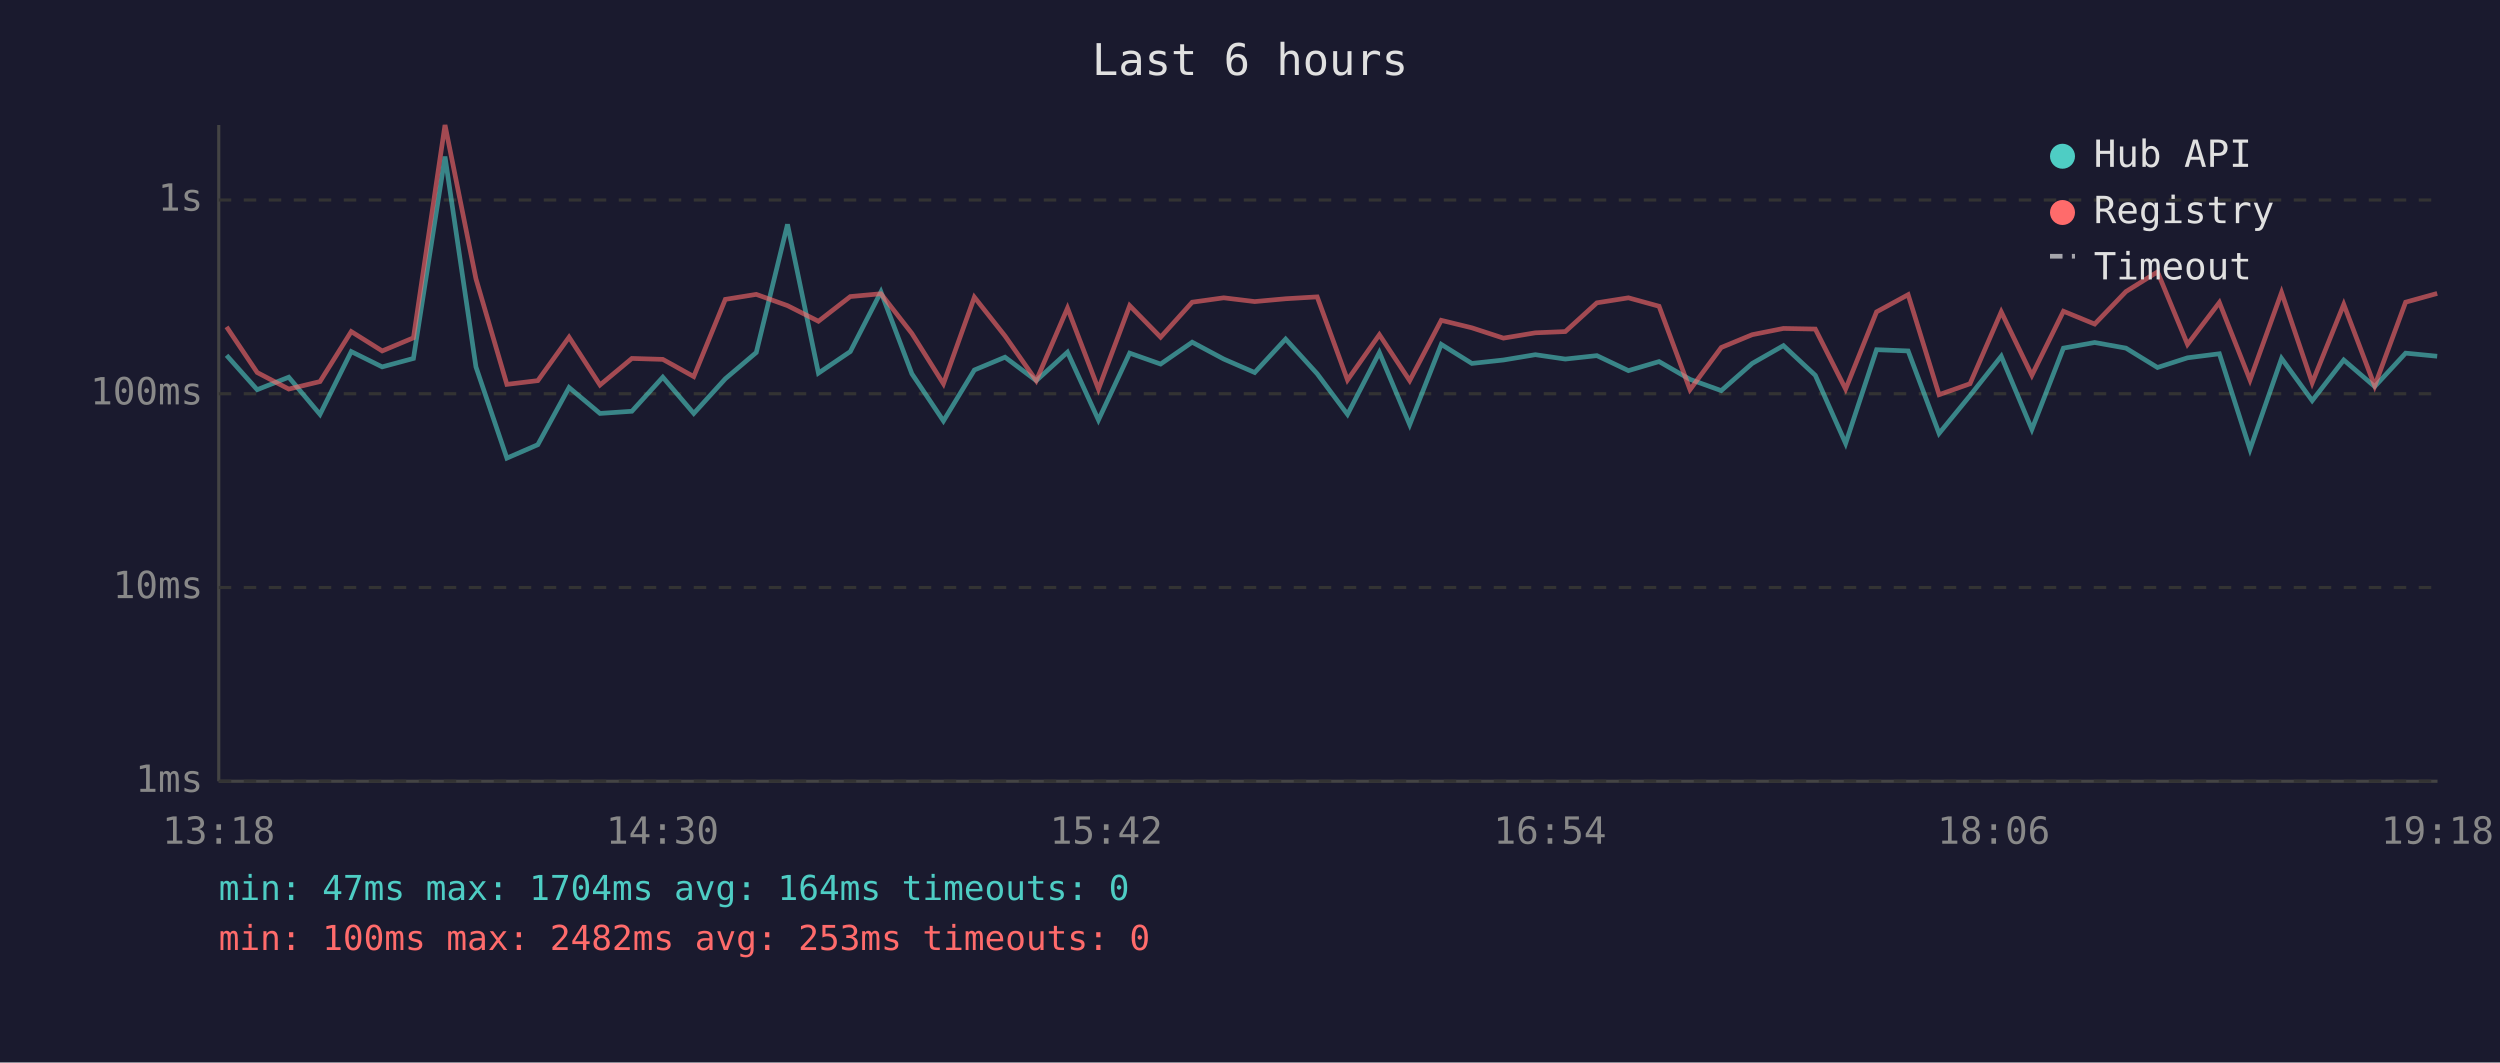
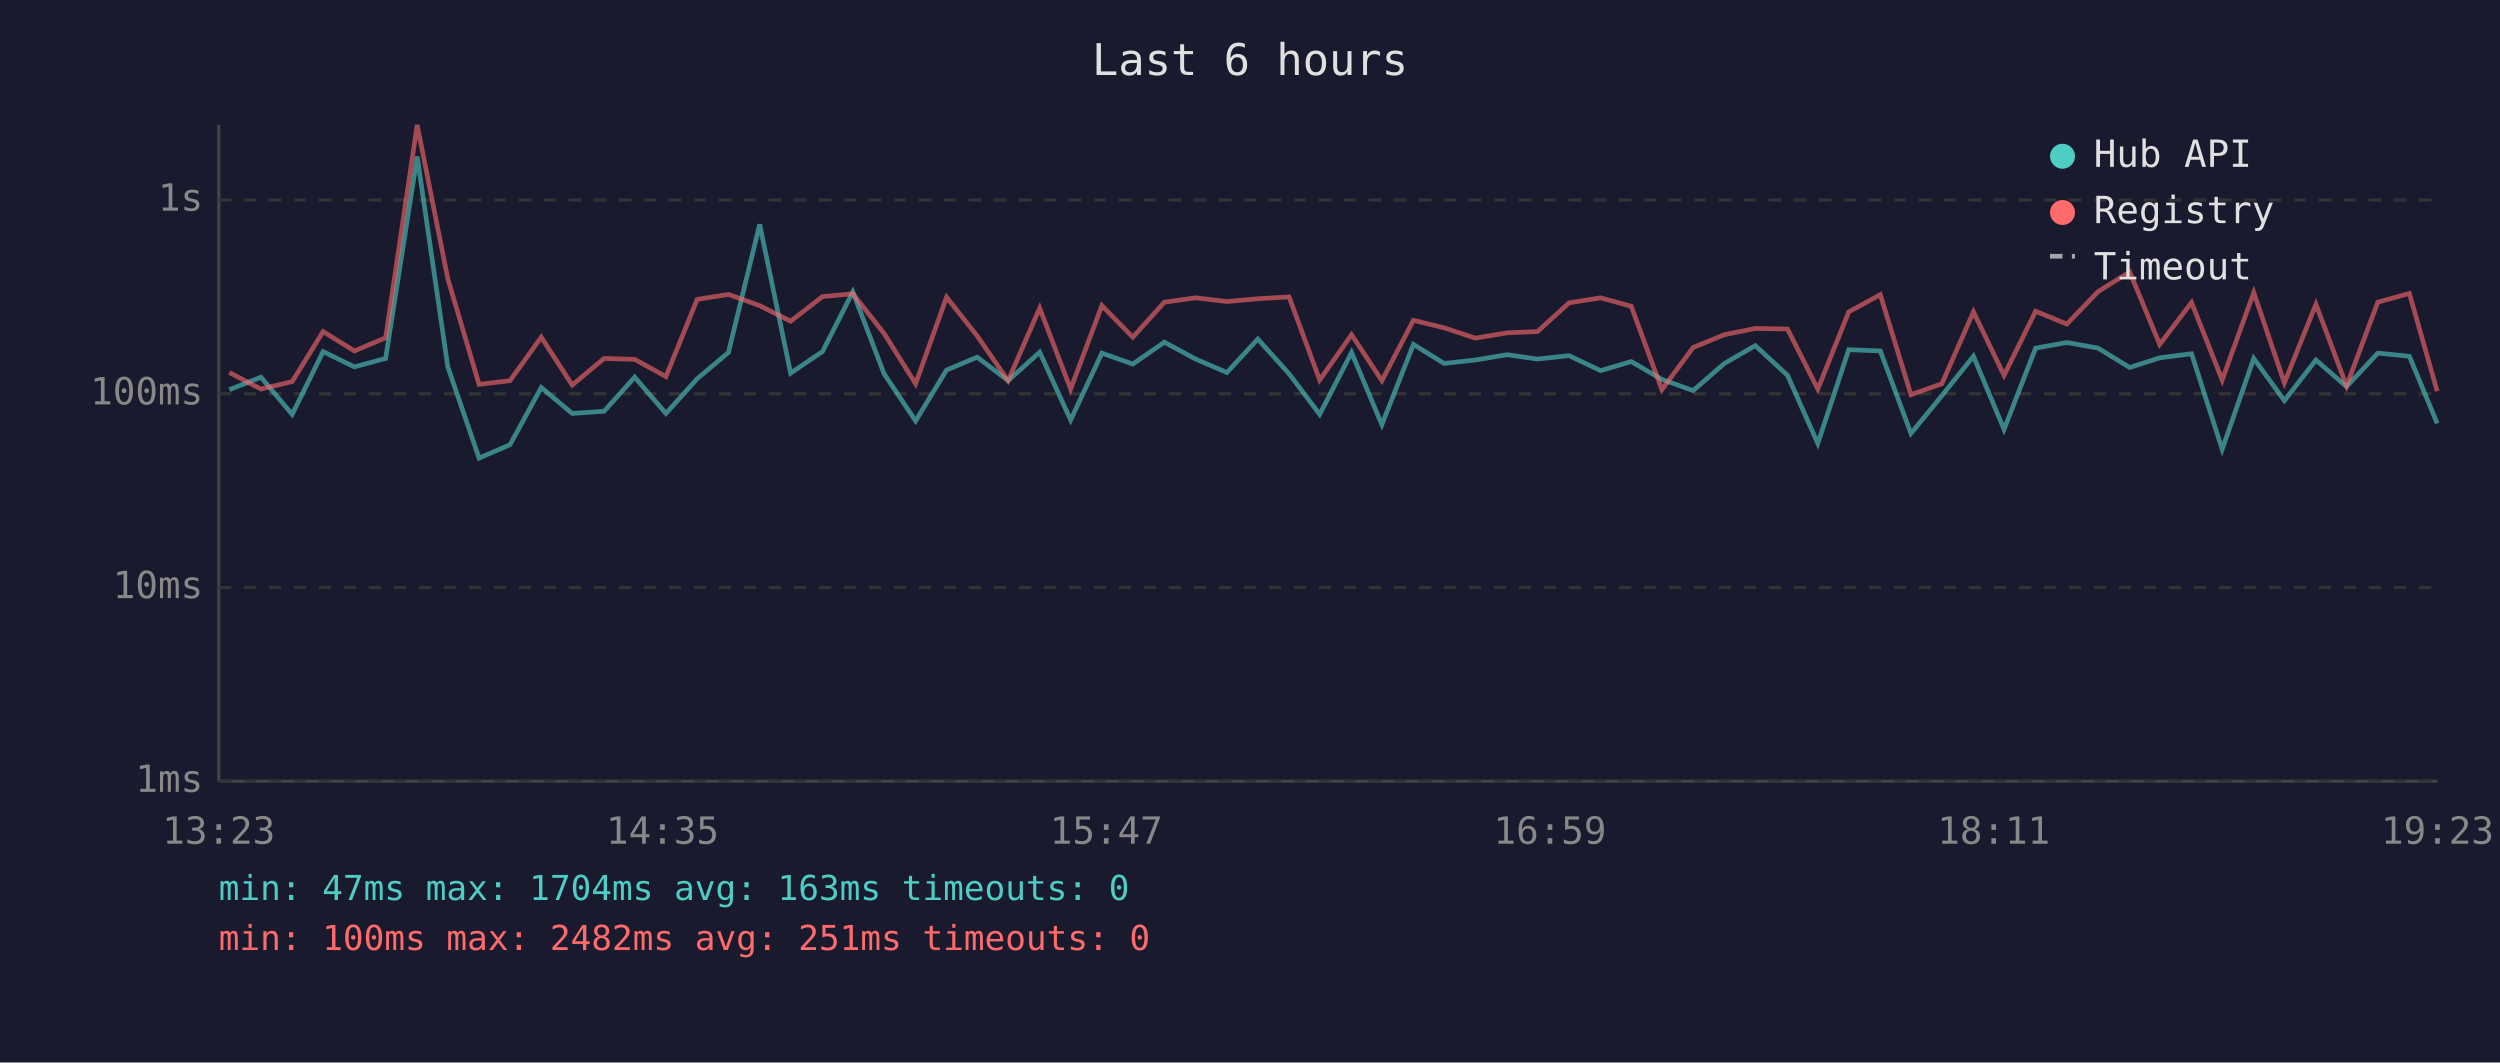
<svg xmlns="http://www.w3.org/2000/svg" viewBox="0 0 800 340" font-family="monospace" font-size="12">
  <rect width="800" height="340" fill="#1a1a2e" />
  <text x="400" y="24" fill="#e0e0e0" font-size="14" text-anchor="middle">Last 6 hours</text>
  <line x1="70" y1="40" x2="70" y2="250" stroke="#444" stroke-width="1" />
  <line x1="70" y1="250" x2="780" y2="250" stroke="#444" stroke-width="1" />
  <line x1="70" y1="250" x2="780" y2="250" stroke="#333" stroke-width="1" stroke-dasharray="4" />
  <text x="65" y="250" fill="#888" text-anchor="end" dominant-baseline="middle">1ms</text>
  <line x1="70" y1="188" x2="780" y2="188" stroke="#333" stroke-width="1" stroke-dasharray="4" />
  <text x="65" y="188" fill="#888" text-anchor="end" dominant-baseline="middle">10ms</text>
  <line x1="70" y1="126" x2="780" y2="126" stroke="#333" stroke-width="1" stroke-dasharray="4" />
  <text x="65" y="126" fill="#888" text-anchor="end" dominant-baseline="middle">100ms</text>
  <line x1="70" y1="64" x2="780" y2="64" stroke="#333" stroke-width="1" stroke-dasharray="4" />
  <text x="65" y="64" fill="#888" text-anchor="end" dominant-baseline="middle">1s</text>
-   <text x="70" y="270" fill="#888" text-anchor="middle">13:18</text>
-   <text x="212" y="270" fill="#888" text-anchor="middle">14:30</text>
-   <text x="354" y="270" fill="#888" text-anchor="middle">15:42</text>
-   <text x="496" y="270" fill="#888" text-anchor="middle">16:54</text>
-   <text x="638" y="270" fill="#888" text-anchor="middle">18:06</text>
-   <text x="780" y="270" fill="#888" text-anchor="middle">19:18</text>
-   <polyline points="72.5,113.7 82.3,124.7 92.4,120.7 102.4,132.6 112.4,112.5 122.3,117.4 132.3,114.7 142.4,50.1 152.3,117.4 162.2,146.6 172.1,142.3 182.1,124.0 192.0,132.3 202.2,131.6 212.1,120.7 222.0,132.3 232.1,121.2 242.0,112.8 252.0,71.8 261.9,119.4 272.1,112.5 281.9,93.4 291.8,119.6 301.9,134.7 311.8,118.4 321.6,114.3 331.6,121.8 341.6,112.7 351.5,134.4 361.5,113.0 371.4,116.5 381.5,109.5 391.6,114.9 401.5,119.2 411.4,108.5 421.5,119.6 431.2,132.6 441.4,112.8 451.1,135.9 461.2,110.2 471.0,116.3 481.1,115.2 491.3,113.5 500.9,114.9 511.0,113.8 521.1,118.6 530.9,115.7 540.8,121.4 550.8,125.0 560.7,116.3 570.7,110.6 580.9,120.1 590.6,141.9 600.5,111.9 610.6,112.3 620.5,138.7 630.4,126.6 640.4,114.0 650.2,137.4 660.3,111.4 670.3,109.6 680.3,111.4 690.4,117.6 700.0,114.5 710.2,113.2 720.0,143.8 730.1,114.7 739.9,128.2 750.0,115.2 759.9,123.7 769.8,113.0 779.9,114.0" fill="none" stroke="#4ecdc4" stroke-width="1.5" opacity="0.6" />
-   <polyline points="72.5,104.6 82.3,119.2 92.4,124.5 102.4,122.1 112.4,106.1 122.3,112.3 132.3,108.1 142.4,40.0 152.3,89.2 162.2,123.0 172.1,121.8 182.1,107.9 192.0,123.2 202.2,114.7 212.1,115.0 222.0,120.5 232.1,95.8 242.0,94.2 252.0,97.8 261.9,102.8 272.1,94.9 281.9,94.0 291.8,106.7 301.9,122.8 311.8,95.1 321.6,107.5 331.6,121.8 341.6,98.6 351.5,124.5 361.5,97.8 371.4,107.9 381.5,96.7 391.6,95.3 401.5,96.5 411.4,95.6 421.5,95.0 431.2,121.6 441.4,107.1 451.1,121.8 461.2,102.5 471.0,104.9 481.1,108.2 491.3,106.5 500.9,106.1 511.0,96.9 521.1,95.3 530.9,98.0 540.8,124.7 550.8,111.2 560.7,107.1 570.7,105.1 580.9,105.3 590.6,124.5 600.5,99.8 610.6,94.3 620.5,126.3 630.4,122.8 640.4,99.8 650.2,120.1 660.3,99.6 670.3,103.7 680.3,93.3 690.4,87.0 700.0,110.2 710.2,96.8 720.0,121.6 730.1,93.6 739.9,122.5 750.0,97.4 759.9,123.5 769.8,96.7 779.9,93.9" fill="none" stroke="#ff6b6b" stroke-width="1.5" opacity="0.6" />
+   <text x="70" y="270" fill="#888" text-anchor="middle">13:23</text>
+   <text x="212" y="270" fill="#888" text-anchor="middle">14:35</text>
+   <text x="354" y="270" fill="#888" text-anchor="middle">15:47</text>
+   <text x="496" y="270" fill="#888" text-anchor="middle">16:59</text>
+   <text x="638" y="270" fill="#888" text-anchor="middle">18:11</text>
+   <text x="780" y="270" fill="#888" text-anchor="middle">19:23</text>
+   <polyline points="73.4,124.7 83.5,120.7 93.5,132.6 103.4,112.5 113.4,117.4 123.4,114.7 133.5,50.1 143.3,117.4 153.3,146.6 163.2,142.3 173.2,124.0 183.1,132.3 193.3,131.6 203.1,120.7 213.1,132.3 223.1,121.2 233.1,112.8 243.1,71.8 253.0,119.4 263.2,112.5 272.9,93.4 282.9,119.6 293.0,134.7 302.9,118.4 312.7,114.3 322.6,121.8 332.7,112.7 342.6,134.4 352.6,113.0 362.5,116.5 372.6,109.5 382.6,114.9 392.6,119.2 402.5,108.5 412.5,119.6 422.3,132.6 432.5,112.8 442.2,135.9 452.3,110.2 462.1,116.3 472.1,115.2 482.3,113.5 492.0,114.9 502.1,113.8 512.2,118.6 522.0,115.7 531.8,121.4 541.8,125.0 551.8,116.3 561.7,110.6 572.0,120.1 581.7,141.9 591.6,111.9 601.7,112.3 611.5,138.7 621.4,126.6 631.5,114.0 641.3,137.4 651.4,111.4 661.4,109.6 671.4,111.4 681.5,117.6 691.1,114.5 701.3,113.2 711.1,143.8 721.2,114.7 731.0,128.2 741.1,115.2 750.9,123.7 760.9,113.0 771.0,114.0 779.9,135.5" fill="none" stroke="#4ecdc4" stroke-width="1.5" opacity="0.6" />
+   <polyline points="73.4,119.2 83.5,124.5 93.5,122.1 103.4,106.1 113.4,112.3 123.4,108.1 133.5,40.0 143.3,89.2 153.3,123.0 163.2,121.8 173.2,107.9 183.1,123.2 193.3,114.7 203.1,115.0 213.1,120.5 223.1,95.8 233.1,94.2 243.1,97.8 253.0,102.8 263.2,94.9 272.9,94.0 282.9,106.7 293.0,122.8 302.9,95.1 312.7,107.5 322.6,121.8 332.7,98.6 342.6,124.5 352.6,97.8 362.5,107.9 372.6,96.7 382.6,95.3 392.6,96.5 402.5,95.6 412.5,95.0 422.3,121.6 432.5,107.1 442.2,121.8 452.3,102.5 462.1,104.9 472.1,108.2 482.3,106.5 492.0,106.1 502.1,96.9 512.2,95.3 522.0,98.0 531.8,124.7 541.8,111.2 551.8,107.1 561.7,105.1 572.0,105.3 581.7,124.5 591.6,99.8 601.7,94.3 611.5,126.3 621.4,122.8 631.5,99.8 641.3,120.1 651.4,99.6 661.4,103.7 671.4,93.3 681.5,87.0 691.1,110.2 701.3,96.8 711.1,121.6 721.2,93.6 731.0,122.5 741.1,97.4 750.9,123.5 760.9,96.7 771.0,93.9 779.9,125.2" fill="none" stroke="#ff6b6b" stroke-width="1.5" opacity="0.6" />
  <circle cx="660" cy="50" r="4" fill="#4ecdc4" />
  <text x="670" y="50" fill="#e0e0e0" dominant-baseline="middle">Hub API</text>
  <circle cx="660" cy="68" r="4" fill="#ff6b6b" />
  <text x="670" y="68" fill="#e0e0e0" dominant-baseline="middle">Registry</text>
  <line x1="656" y1="82" x2="664" y2="82" stroke="#e0e0e0" stroke-width="1.5" stroke-dasharray="4,3" opacity="0.7" />
  <text x="670" y="86" fill="#e0e0e0" dominant-baseline="middle">Timeout</text>
-   <text x="70" y="288" fill="#4ecdc4" font-size="11">min: 47ms  max: 1704ms  avg: 164ms  timeouts: 0</text>
-   <text x="70" y="304" fill="#ff6b6b" font-size="11">min: 100ms  max: 2482ms  avg: 253ms  timeouts: 0</text>
+   <text x="70" y="288" fill="#4ecdc4" font-size="11">min: 47ms  max: 1704ms  avg: 163ms  timeouts: 0</text>
+   <text x="70" y="304" fill="#ff6b6b" font-size="11">min: 100ms  max: 2482ms  avg: 251ms  timeouts: 0</text>
</svg>
